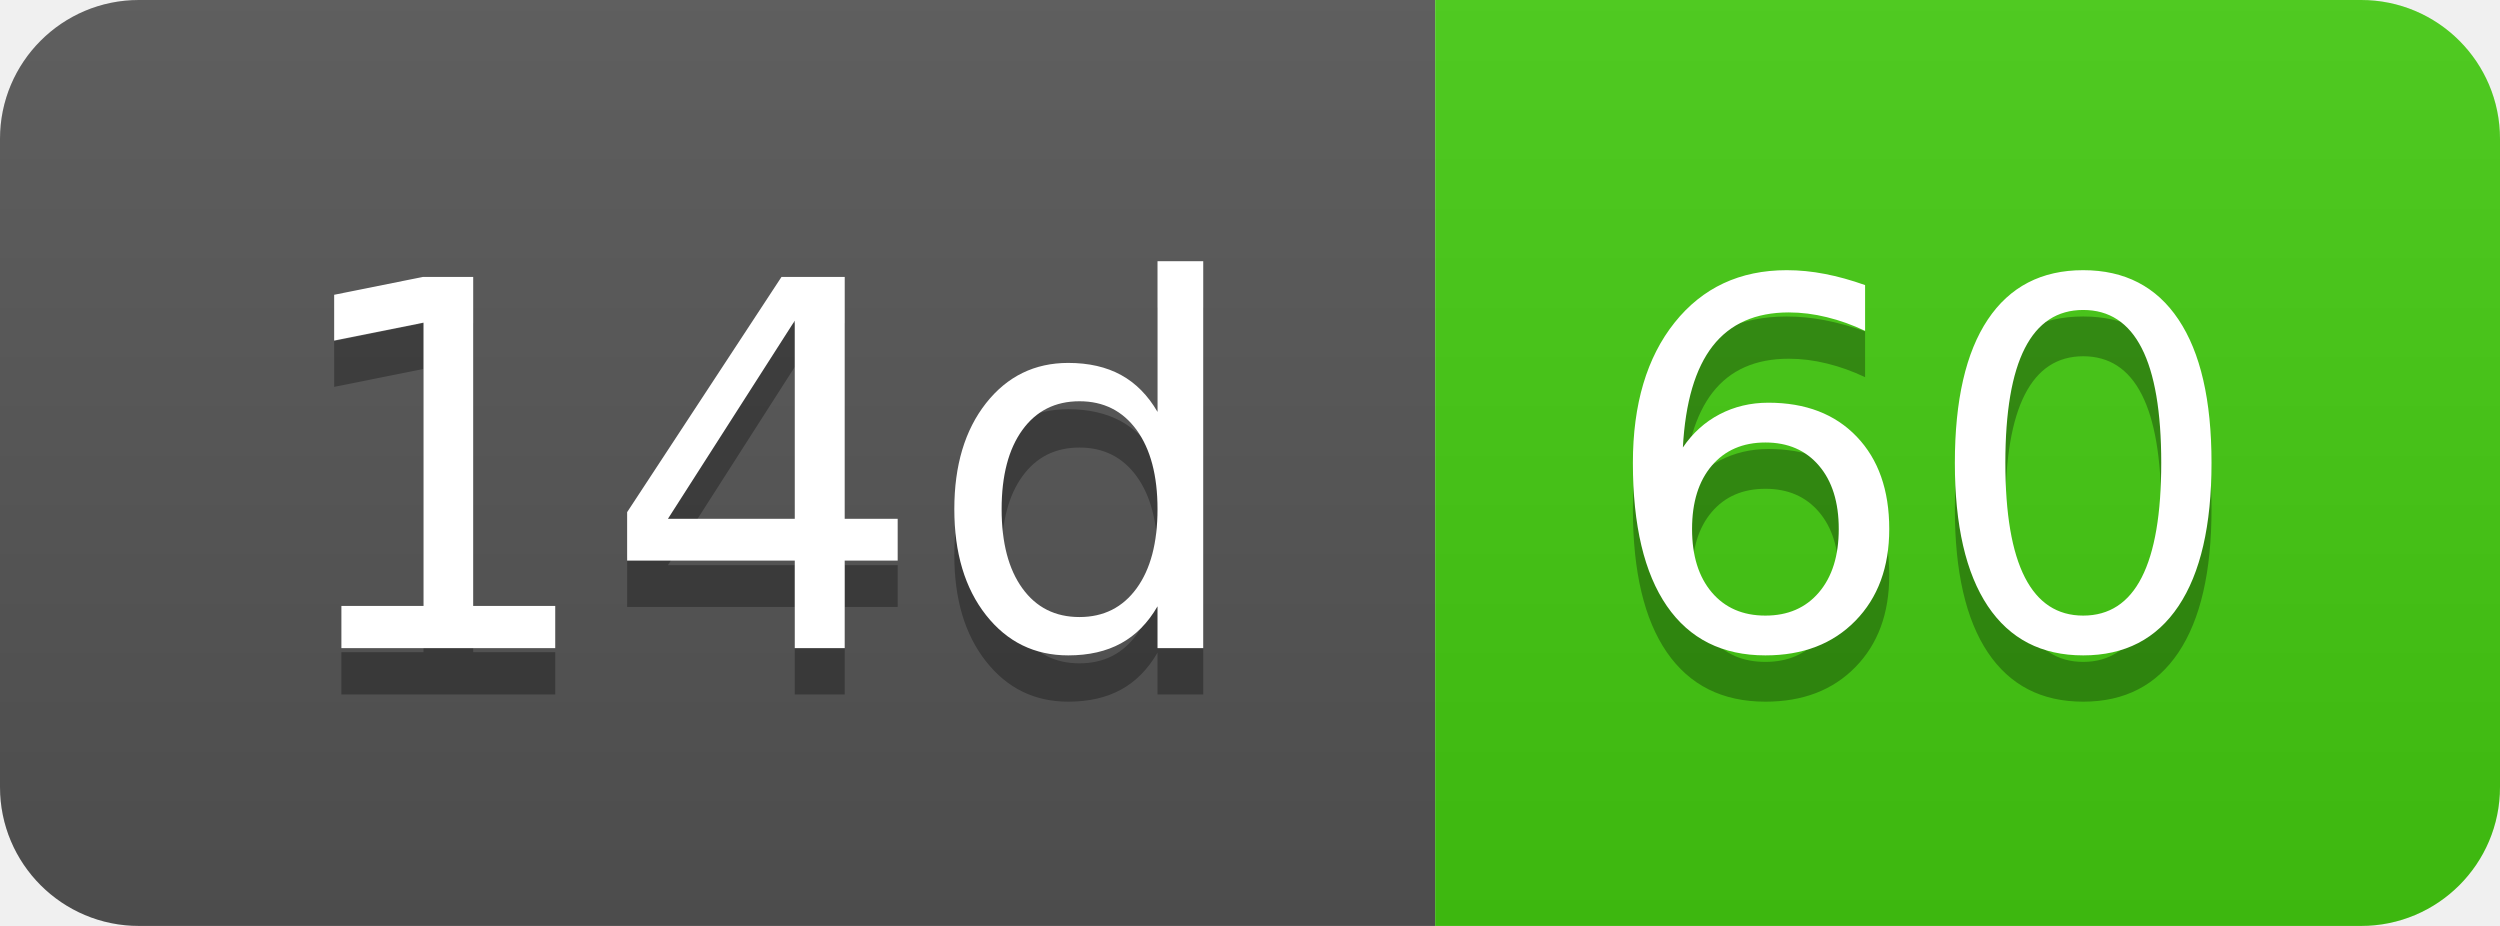
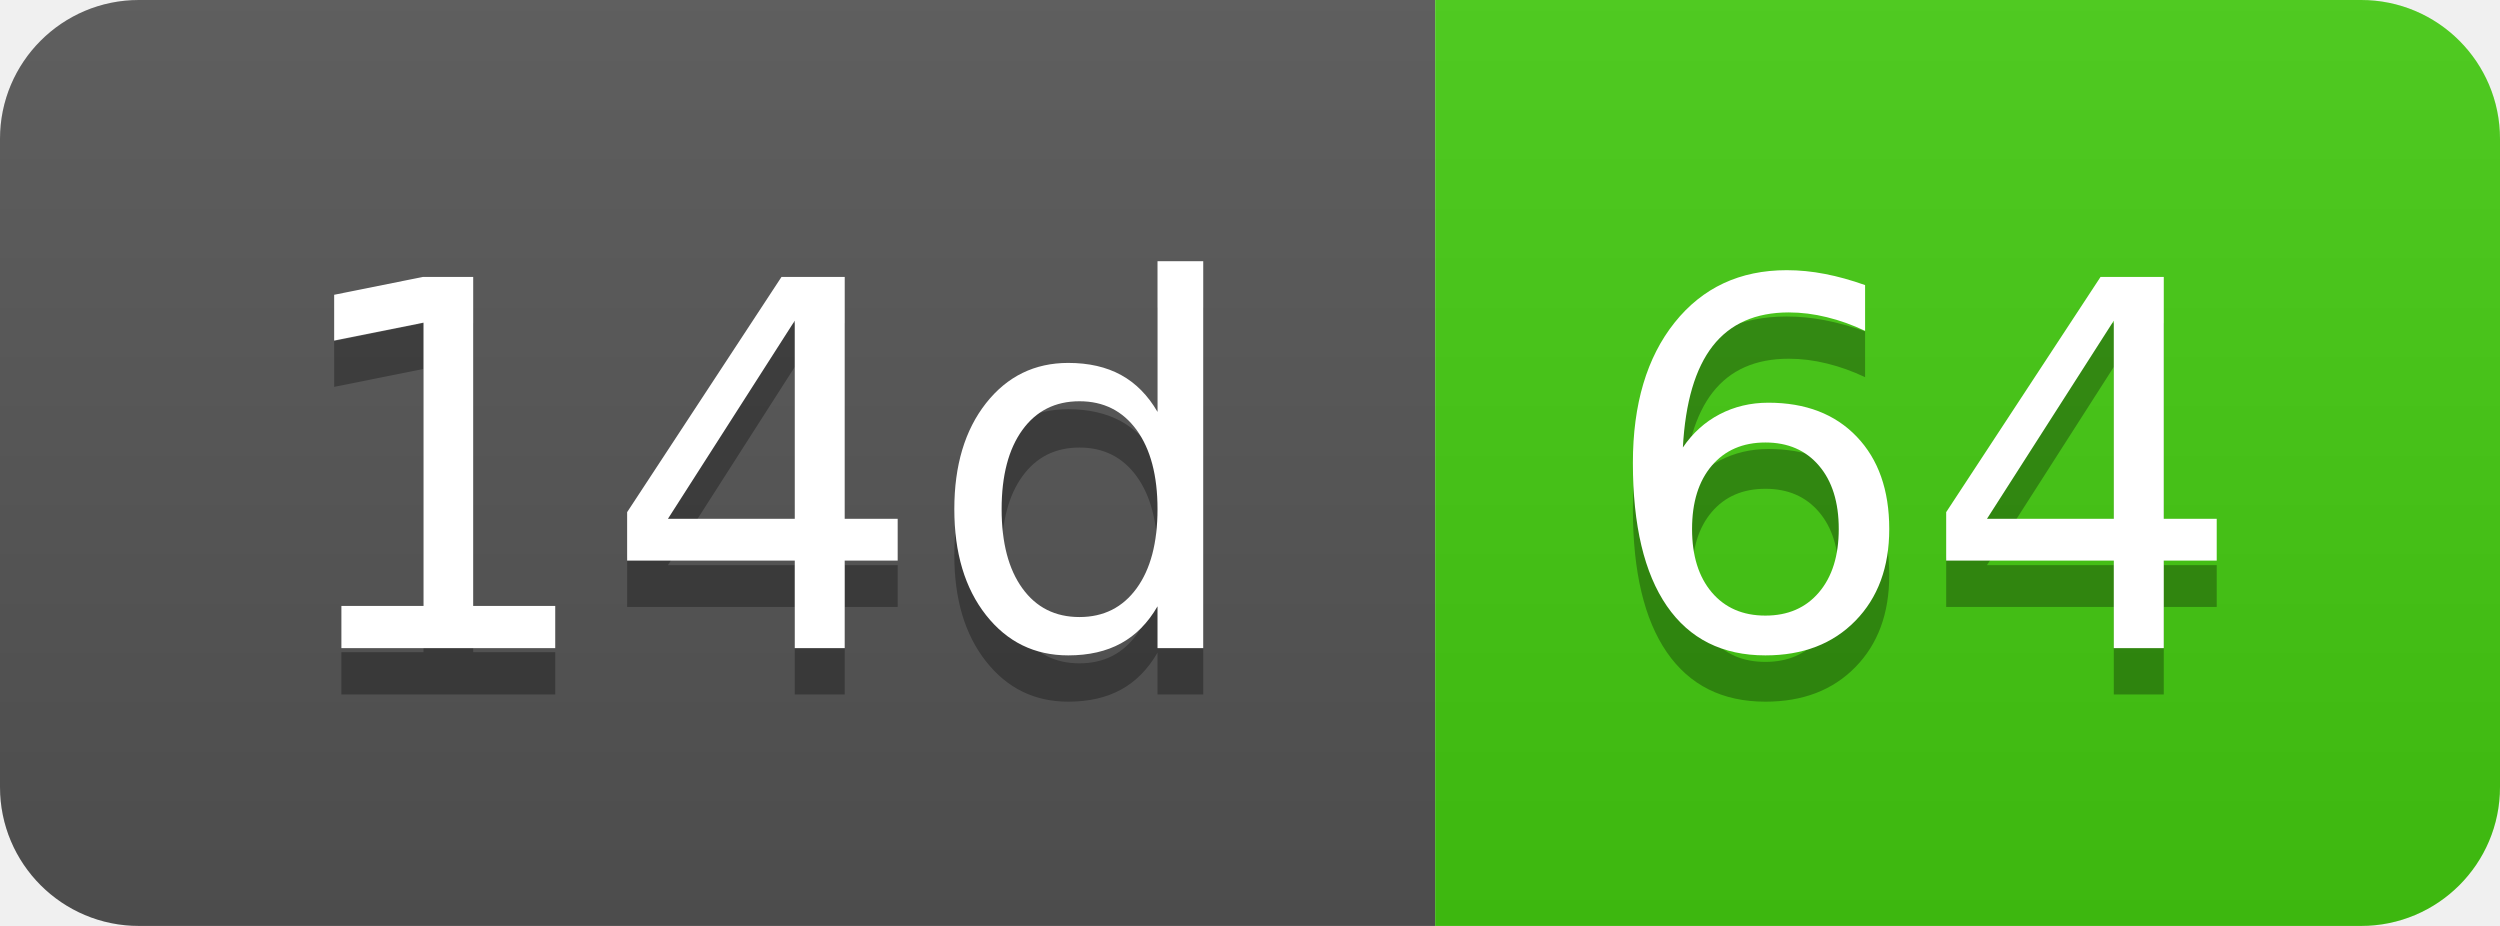
- <svg xmlns="http://www.w3.org/2000/svg" width="54" height="20" role="img" aria-label="14d: 60">
+ <svg xmlns="http://www.w3.org/2000/svg" width="54" height="20" role="img" aria-label="14d: 64">
  <linearGradient id="s" x2="0" y2="100%">
    <stop offset="0" stop-color="#bbb" stop-opacity=".1" />
    <stop offset="1" stop-opacity=".1" />
  </linearGradient>
  <clipPath id="r">
    <rect width="54" height="20" rx="3" fill="#fff" />
  </clipPath>
  <g clip-path="url(#r)">
    <rect width="31" height="20" fill="#555" />
    <rect x="31" width="23" height="20" fill="#4c1" />
    <rect width="54" height="20" fill="url(#s)" />
  </g>
  <g fill="#fff" text-anchor="middle" font-family="Verdana,Geneva,DejaVu Sans,sans-serif" text-rendering="geometricPrecision" font-size="110">
    <text aria-hidden="true" x="165" y="150" fill="#010101" fill-opacity=".3" transform="scale(.1)" textLength="210">14d</text>
    <text x="165" y="140" transform="scale(.1)" fill="#fff" textLength="210">14d</text>
-     <text aria-hidden="true" x="415" y="150" fill="#010101" fill-opacity=".3" transform="scale(.1)" textLength="130">60</text>
-     <text x="415" y="140" transform="scale(.1)" fill="#fff" textLength="130">60</text>
+     <text aria-hidden="true" x="415" y="150" fill="#010101" fill-opacity=".3" transform="scale(.1)" textLength="130">64</text>
+     <text x="415" y="140" transform="scale(.1)" fill="#fff" textLength="130">64</text>
  </g>
</svg>
